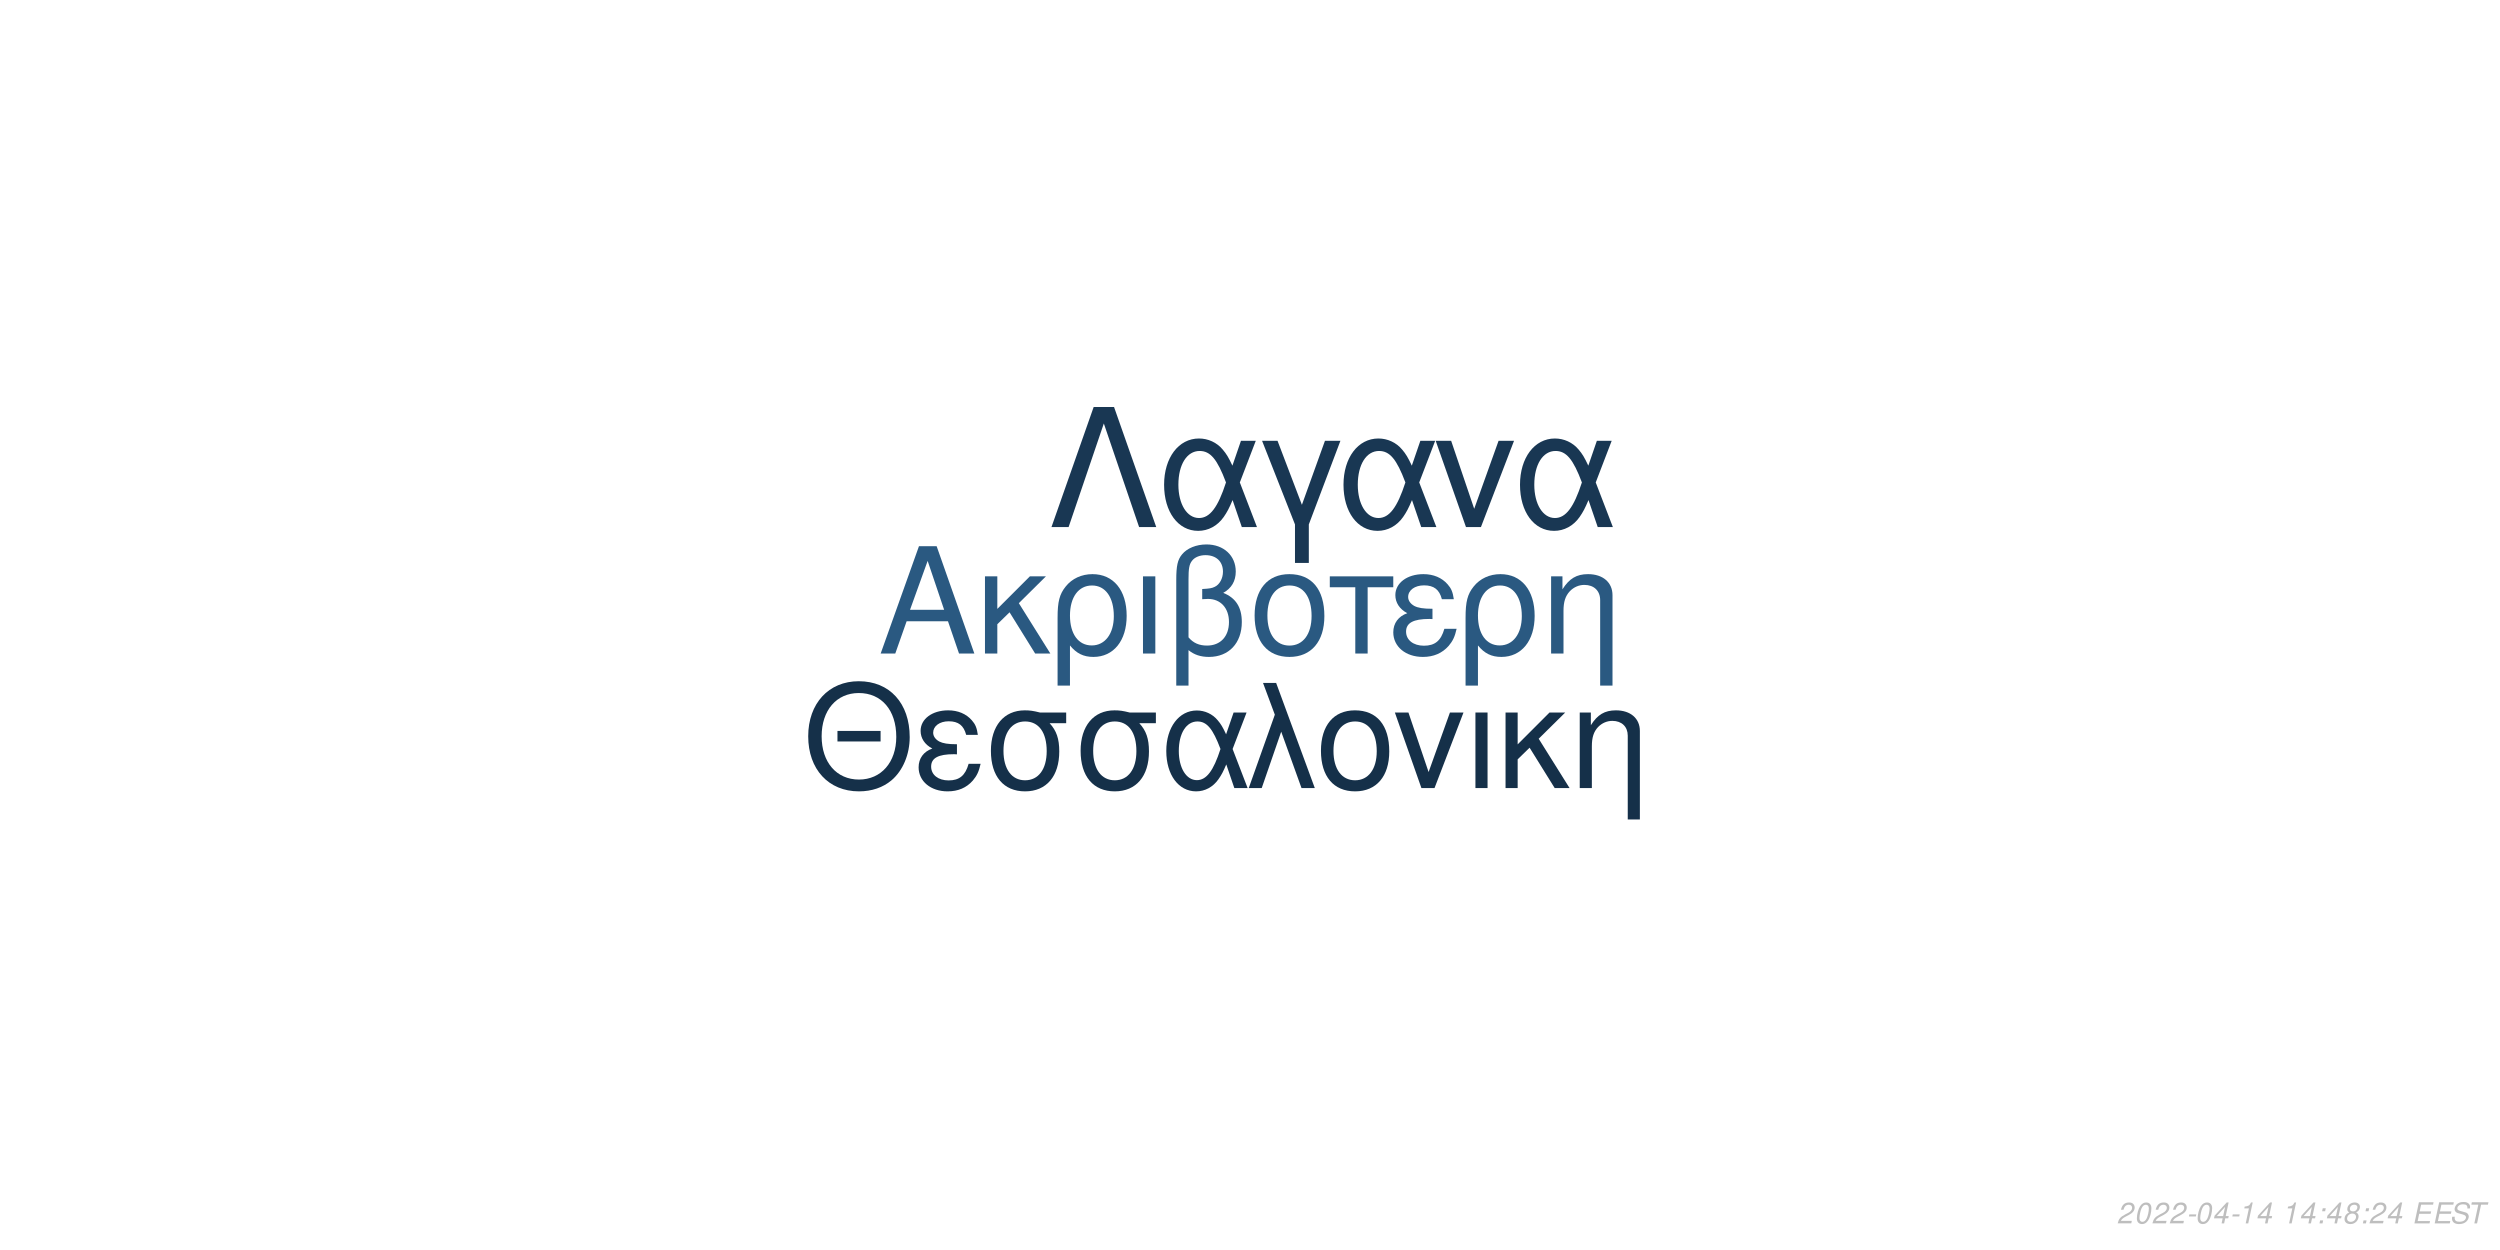
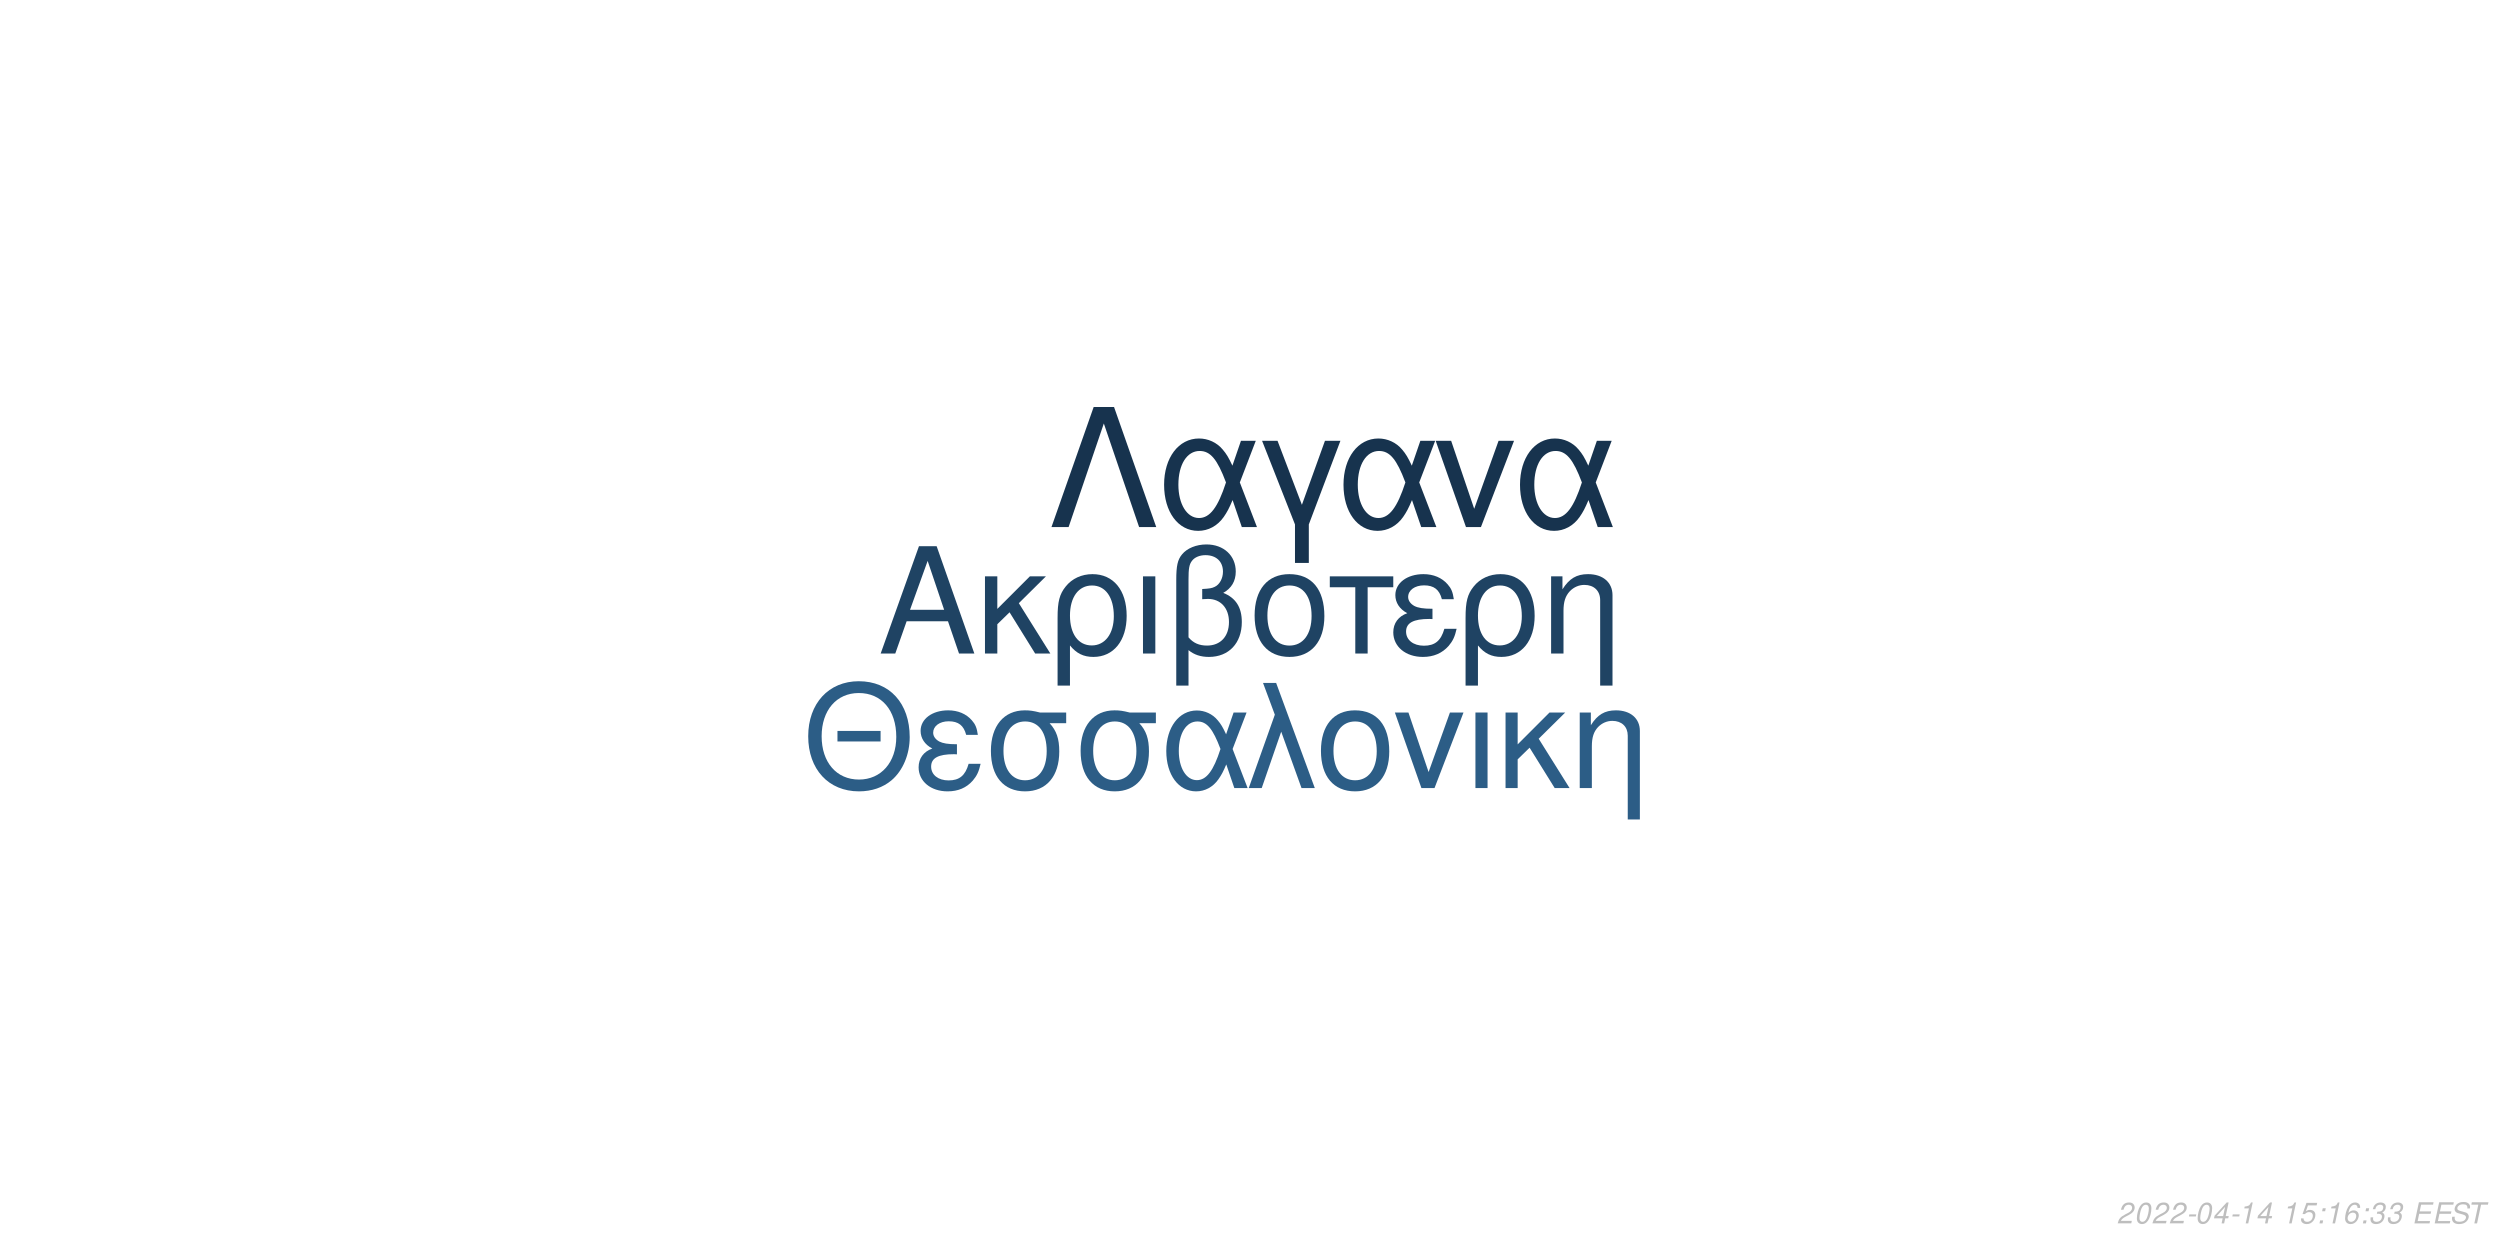
<svg xmlns="http://www.w3.org/2000/svg" xmlns:xlink="http://www.w3.org/1999/xlink" width="864pt" height="432pt" viewBox="0 0 864 432" version="1.1">
  <defs>
    <g>
      <symbol overflow="visible" id="glyph0-0">
        <path style="stroke:none;" d="" />
      </symbol>
      <symbol overflow="visible" id="glyph0-1">
        <path style="stroke:none;" d="M 24.125 -11.141 L 27.938 0 L 33.234 0 L 20.203 -37.094 L 14.094 -37.094 L 0.859 0 L 5.906 0 L 9.828 -11.141 Z M 22.797 -15.109 L 11 -15.109 L 17.094 -32.016 Z M 22.797 -15.109 " />
      </symbol>
      <symbol overflow="visible" id="glyph0-2">
        <path style="stroke:none;" d="M 7.172 -15.422 L 7.172 -26.672 L 2.906 -26.672 L 2.906 0 L 7.172 0 L 7.172 -10.125 L 11.406 -14.25 L 20.25 0 L 25.5 0 L 14.609 -17.406 L 23.969 -26.672 L 18.422 -26.672 Z M 7.172 -15.422 " />
      </symbol>
      <symbol overflow="visible" id="glyph0-3">
        <path style="stroke:none;" d="M 3 11.094 L 7.281 11.094 L 7.281 -2.797 C 9.516 -0.047 11.953 1.172 15.375 1.172 C 22.344 1.172 26.875 -4.422 26.875 -13.031 C 26.875 -21.891 22.297 -27.438 15.062 -27.438 C 11.297 -27.438 7.984 -25.906 5.797 -23.156 C 3.672 -20.516 3 -17.969 3 -12.359 Z M 14.906 -23.516 C 19.547 -23.516 22.438 -19.438 22.438 -12.922 C 22.438 -6.812 19.391 -2.797 14.812 -2.797 C 10.172 -2.797 7.281 -6.766 7.281 -13.125 C 7.281 -19.484 10.234 -23.516 14.906 -23.516 Z M 14.906 -23.516 " />
      </symbol>
      <symbol overflow="visible" id="glyph0-4">
        <path style="stroke:none;" d="M 3.516 0 L 7.781 0 L 7.781 -26.672 L 3.516 -26.672 Z M 3.516 0 " />
      </symbol>
      <symbol overflow="visible" id="glyph0-5">
        <path style="stroke:none;" d="M 4.016 11.094 L 8.25 11.094 L 8.25 -1.172 C 10.172 0.406 12.422 1.172 15.312 1.172 C 22.188 1.172 26.672 -3.609 26.672 -10.891 C 26.672 -15.984 24.578 -19.234 20.25 -20.969 C 23.109 -22.547 24.578 -25.031 24.578 -28.344 C 24.578 -33.844 20.406 -37.703 14.453 -37.703 C 10.938 -37.703 7.734 -36.391 6 -34.25 C 4.484 -32.422 4.016 -30.328 4.016 -25.391 Z M 8.25 -25.656 C 8.25 -29.359 8.5 -30.844 9.469 -32.062 C 10.375 -33.281 12.156 -34 14.094 -34 C 17.812 -34 20.156 -31.812 20.156 -28.297 C 20.156 -25.953 18.984 -23.812 17.297 -23.047 C 16.281 -22.547 15.469 -22.438 12.984 -22.297 L 12.984 -18.781 C 13.734 -18.828 14.344 -18.875 14.969 -18.875 C 19.344 -18.875 22.234 -15.719 22.234 -10.891 C 22.234 -5.906 19.281 -2.75 14.656 -2.75 C 11.953 -2.75 9.922 -3.609 8.25 -5.594 Z M 8.25 -25.656 " />
      </symbol>
      <symbol overflow="visible" id="glyph0-6">
        <path style="stroke:none;" d="M 14.094 -27.438 C 6.562 -27.438 2.094 -22.094 2.094 -13.125 C 2.094 -4.125 6.562 1.172 14.141 1.172 C 21.672 1.172 26.203 -4.172 26.203 -12.922 C 26.203 -22.188 21.828 -27.438 14.094 -27.438 Z M 14.141 -23.516 C 18.938 -23.516 21.781 -19.594 21.781 -12.984 C 21.781 -6.672 18.828 -2.75 14.141 -2.75 C 9.422 -2.75 6.516 -6.672 6.516 -13.125 C 6.516 -19.594 9.422 -23.516 14.141 -23.516 Z M 14.141 -23.516 " />
      </symbol>
      <symbol overflow="visible" id="glyph0-7">
        <path style="stroke:none;" d="M 7.891 0 L 12.156 0 L 12.156 -22.906 L 21.016 -22.906 L 21.016 -26.672 L -0.922 -26.672 L -0.922 -22.906 L 7.891 -22.906 Z M 7.891 0 " />
      </symbol>
      <symbol overflow="visible" id="glyph0-8">
        <path style="stroke:none;" d="M 14.562 -15.469 C 11.344 -15.469 9.562 -15.781 8.297 -16.438 C 6.922 -17.203 6.156 -18.328 6.156 -19.547 C 6.156 -21.891 8.453 -23.562 11.656 -23.562 C 15.062 -23.562 16.953 -22.094 17.812 -18.781 L 21.938 -18.781 C 21.578 -21.266 21.062 -22.5 19.797 -23.922 C 17.812 -26.203 14.906 -27.438 11.453 -27.438 C 5.797 -27.438 1.734 -24.375 1.734 -20.203 C 1.734 -17.609 3.156 -15.375 5.859 -13.938 C 2.797 -12.875 1.016 -10.484 1.016 -7.328 C 1.016 -2.391 5.297 1.172 11.25 1.172 C 14.969 1.172 17.906 -0.109 20.156 -2.641 C 21.578 -4.328 22.297 -5.797 22.906 -8.547 L 18.672 -8.547 C 17.5 -4.422 15.422 -2.703 11.609 -2.703 C 7.938 -2.703 5.438 -4.688 5.438 -7.578 C 5.438 -10.578 7.938 -11.953 13.484 -11.953 C 13.641 -11.953 14.094 -11.953 14.562 -11.906 Z M 14.562 -15.469 " />
      </symbol>
      <symbol overflow="visible" id="glyph0-9">
        <path style="stroke:none;" d="M 3.562 -26.672 L 3.562 0 L 7.844 0 L 7.844 -14.703 C 7.844 -17.906 8.5 -19.891 10.031 -21.531 C 11.406 -22.953 13.188 -23.719 15.062 -23.719 C 18.375 -23.719 20.516 -21.672 20.516 -18.469 L 20.516 11.094 L 24.781 11.094 L 24.781 -20.156 C 24.781 -24.578 21.469 -27.438 16.328 -27.438 C 12.359 -27.438 9.828 -25.906 7.484 -22.188 L 7.484 -26.672 Z M 3.562 -26.672 " />
      </symbol>
      <symbol overflow="visible" id="glyph1-0">
        <path style="stroke:none;" d="" />
      </symbol>
      <symbol overflow="visible" id="glyph1-1">
        <path style="stroke:none;" d="M 26.859 -19.734 L 11.953 -19.734 L 11.953 -16.094 L 26.859 -16.094 Z M 19.328 -36.922 C 8.922 -36.922 1.844 -29.25 1.844 -17.891 C 1.844 -6.484 8.875 1.141 19.391 1.141 C 23.812 1.141 27.703 -0.203 30.641 -2.688 C 34.578 -6.031 36.922 -11.656 36.922 -17.594 C 36.922 -29.297 30 -36.922 19.328 -36.922 Z M 19.328 -32.844 C 27.203 -32.844 32.281 -26.906 32.281 -17.688 C 32.281 -8.922 27.062 -2.938 19.391 -2.938 C 11.609 -2.938 6.484 -8.922 6.484 -17.891 C 6.484 -26.859 11.609 -32.844 19.328 -32.844 Z M 19.328 -32.844 " />
      </symbol>
      <symbol overflow="visible" id="glyph1-2">
        <path style="stroke:none;" d="M 14.25 -15.141 C 11.109 -15.141 9.375 -15.453 8.125 -16.094 C 6.781 -16.844 6.031 -17.938 6.031 -19.141 C 6.031 -21.422 8.266 -23.078 11.406 -23.078 C 14.75 -23.078 16.594 -21.625 17.438 -18.391 L 21.469 -18.391 C 21.125 -20.828 20.625 -22.031 19.391 -23.422 C 17.438 -25.656 14.594 -26.859 11.219 -26.859 C 5.688 -26.859 1.688 -23.875 1.688 -19.781 C 1.688 -17.234 3.094 -15.047 5.734 -13.656 C 2.734 -12.609 1 -10.266 1 -7.172 C 1 -2.344 5.188 1.141 11.016 1.141 C 14.656 1.141 17.547 -0.094 19.734 -2.594 C 21.125 -4.234 21.828 -5.688 22.422 -8.375 L 18.281 -8.375 C 17.141 -4.328 15.094 -2.641 11.359 -2.641 C 7.766 -2.641 5.328 -4.578 5.328 -7.422 C 5.328 -10.359 7.766 -11.703 13.203 -11.703 C 13.359 -11.703 13.797 -11.703 14.25 -11.656 Z M 14.25 -15.141 " />
      </symbol>
      <symbol overflow="visible" id="glyph1-3">
        <path style="stroke:none;" d="M 29 -26.109 L 19.938 -26.109 C 17.594 -26.703 16.438 -26.859 14.703 -26.859 C 7.469 -26.859 2.984 -21.469 2.984 -12.859 C 2.984 -4.031 7.375 1.141 14.797 1.141 C 22.172 1.141 26.609 -4.078 26.609 -12.656 C 26.609 -17.047 25.656 -19.828 23.266 -22.422 L 29 -22.422 Z M 14.797 -23.016 C 19.531 -23.016 22.266 -19.234 22.266 -12.75 C 22.266 -6.531 19.438 -2.688 14.797 -2.688 C 10.172 -2.688 7.328 -6.531 7.328 -12.859 C 7.328 -19.188 10.172 -23.016 14.797 -23.016 Z M 14.797 -23.016 " />
      </symbol>
      <symbol overflow="visible" id="glyph1-4">
        <path style="stroke:none;" d="M 29.344 -26.109 L 24.859 -26.109 L 22.266 -18.578 C 21.125 -21.031 20.484 -22.125 19.328 -23.469 C 17.547 -25.609 14.906 -26.812 12.156 -26.812 C 5.984 -26.812 1.594 -20.984 1.594 -12.812 C 1.594 -4.578 5.828 1.141 11.906 1.141 C 14.953 1.141 17.734 -0.344 19.625 -3.047 C 20.672 -4.531 21.281 -5.688 22.328 -8.172 L 25.109 0 L 29.703 0 L 24.516 -13.5 Z M 20.328 -13.5 C 17.891 -5.922 15.453 -2.734 12.156 -2.734 C 8.516 -2.734 5.922 -6.922 5.922 -12.812 C 5.922 -18.938 8.516 -23.016 12.359 -23.016 C 15.594 -23.016 17.688 -20.531 20.328 -13.5 Z M 20.328 -13.5 " />
      </symbol>
      <symbol overflow="visible" id="glyph1-5">
        <path style="stroke:none;" d="M 1.094 0 L 5.578 0 L 12.312 -19.484 L 19.328 0 L 23.922 0 L 10.562 -36.328 L 6.031 -36.328 L 10.109 -25.359 Z M 1.094 0 " />
      </symbol>
      <symbol overflow="visible" id="glyph1-6">
        <path style="stroke:none;" d="M 13.797 -26.859 C 6.422 -26.859 2.047 -21.625 2.047 -12.859 C 2.047 -4.031 6.422 1.141 13.859 1.141 C 21.234 1.141 25.656 -4.078 25.656 -12.656 C 25.656 -21.719 21.375 -26.859 13.797 -26.859 Z M 13.859 -23.016 C 18.531 -23.016 21.328 -19.188 21.328 -12.703 C 21.328 -6.531 18.438 -2.688 13.859 -2.688 C 9.219 -2.688 6.375 -6.531 6.375 -12.859 C 6.375 -19.188 9.219 -23.016 13.859 -23.016 Z M 13.859 -23.016 " />
      </symbol>
      <symbol overflow="visible" id="glyph1-7">
        <path style="stroke:none;" d="M 14.297 0 L 24.312 -26.109 L 19.625 -26.109 L 12.25 -5.531 L 5.281 -26.109 L 0.594 -26.109 L 9.766 0 Z M 14.297 0 " />
      </symbol>
      <symbol overflow="visible" id="glyph1-8">
        <path style="stroke:none;" d="M 3.438 0 L 7.625 0 L 7.625 -26.109 L 3.438 -26.109 Z M 3.438 0 " />
      </symbol>
      <symbol overflow="visible" id="glyph1-9">
        <path style="stroke:none;" d="M 7.031 -15.094 L 7.031 -26.109 L 2.844 -26.109 L 2.844 0 L 7.031 0 L 7.031 -9.922 L 11.156 -13.953 L 19.828 0 L 24.969 0 L 14.297 -17.047 L 23.469 -26.109 L 18.031 -26.109 Z M 7.031 -15.094 " />
      </symbol>
      <symbol overflow="visible" id="glyph1-10">
        <path style="stroke:none;" d="M 3.484 -26.109 L 3.484 0 L 7.672 0 L 7.672 -14.406 C 7.672 -17.547 8.328 -19.484 9.812 -21.078 C 11.156 -22.469 12.906 -23.219 14.75 -23.219 C 17.984 -23.219 20.078 -21.234 20.078 -18.094 L 20.078 10.859 L 24.266 10.859 L 24.266 -19.734 C 24.266 -24.062 21.031 -26.859 16 -26.859 C 12.109 -26.859 9.609 -25.359 7.328 -21.719 L 7.328 -26.109 Z M 3.484 -26.109 " />
      </symbol>
      <symbol overflow="visible" id="glyph2-0">
        <path style="stroke:none;" d="" />
      </symbol>
      <symbol overflow="visible" id="glyph2-1">
        <path style="stroke:none;" d="M 22.531 -41.484 L 15.484 -41.484 L 0.906 0 L 6.828 0 L 19 -35.797 L 31.188 0 L 37.109 0 Z M 22.531 -41.484 " />
      </symbol>
      <symbol overflow="visible" id="glyph2-2">
        <path style="stroke:none;" d="M 33.516 -29.812 L 28.391 -29.812 L 25.438 -21.219 C 24.125 -24.016 23.391 -25.266 22.078 -26.797 C 20.031 -29.25 17.016 -30.609 13.891 -30.609 C 6.828 -30.609 1.828 -23.953 1.828 -14.625 C 1.828 -5.234 6.656 1.312 13.594 1.312 C 17.078 1.312 20.266 -0.391 22.422 -3.469 C 23.609 -5.172 24.297 -6.484 25.5 -9.328 L 28.688 0 L 33.922 0 L 28 -15.422 Z M 23.219 -15.422 C 20.422 -6.766 17.641 -3.125 13.891 -3.125 C 9.734 -3.125 6.766 -7.906 6.766 -14.625 C 6.766 -21.625 9.734 -26.297 14.109 -26.297 C 17.812 -26.297 20.203 -23.453 23.219 -15.422 Z M 23.219 -15.422 " />
      </symbol>
      <symbol overflow="visible" id="glyph2-3">
        <path style="stroke:none;" d="M 12.062 12.406 L 16.844 12.406 L 16.844 -0.906 L 27.766 -29.812 L 22.422 -29.812 L 14.453 -7.688 L 6.031 -29.812 L 0.688 -29.812 L 12.062 -0.906 Z M 12.062 12.406 " />
      </symbol>
      <symbol overflow="visible" id="glyph2-4">
        <path style="stroke:none;" d="M 16.328 0 L 27.766 -29.812 L 22.422 -29.812 L 14 -6.312 L 6.031 -29.812 L 0.688 -29.812 L 11.156 0 Z M 16.328 0 " />
      </symbol>
      <symbol overflow="visible" id="glyph3-0">
        <path style="stroke:none;" d="" />
      </symbol>
      <symbol overflow="visible" id="glyph3-1">
        <path style="stroke:none;" d="M 5.234 -0.875 L 1.469 -0.875 C 1.641 -1.375 2.203 -1.891 3.109 -2.344 L 4.234 -2.938 C 5.562 -3.625 6.219 -4.469 6.219 -5.484 C 6.219 -5.938 6.062 -6.359 5.797 -6.656 C 5.469 -7.047 4.984 -7.234 4.312 -7.234 C 2.766 -7.234 1.891 -6.453 1.484 -4.734 L 2.375 -4.734 C 2.484 -5.188 2.609 -5.484 2.797 -5.75 C 3.094 -6.203 3.609 -6.453 4.188 -6.453 C 4.891 -6.453 5.344 -6.031 5.344 -5.375 C 5.344 -4.703 4.859 -4.094 4.016 -3.656 L 2.984 -3.125 C 1.234 -2.188 0.797 -1.656 0.344 -0.016 L 5.047 -0.016 Z M 5.234 -0.875 " />
      </symbol>
      <symbol overflow="visible" id="glyph3-2">
        <path style="stroke:none;" d="M 4.203 -7.234 C 3.375 -7.234 2.688 -6.812 2.125 -5.984 C 1.484 -5.047 0.984 -3.188 0.984 -1.734 C 0.984 -1.109 1.172 -0.562 1.484 -0.266 C 1.797 0.047 2.281 0.234 2.766 0.234 C 3.625 0.234 4.281 -0.156 4.859 -1.016 C 5.516 -1.953 6 -3.797 6 -5.266 C 6 -6.5 5.328 -7.234 4.203 -7.234 Z M 4.094 -6.453 C 4.734 -6.453 5.125 -5.984 5.125 -5.156 C 5.125 -4.203 4.781 -2.625 4.406 -1.812 C 3.984 -0.938 3.516 -0.547 2.875 -0.547 C 2.25 -0.547 1.875 -1.031 1.875 -1.828 C 1.875 -2.797 2.203 -4.344 2.594 -5.203 C 2.984 -6.047 3.453 -6.453 4.094 -6.453 Z M 4.094 -6.453 " />
      </symbol>
      <symbol overflow="visible" id="glyph3-3">
        <path style="stroke:none;" d="M 3.516 -3.125 L 1.125 -3.125 L 0.969 -2.406 L 3.359 -2.406 Z M 3.516 -3.125 " />
      </symbol>
      <symbol overflow="visible" id="glyph3-4">
        <path style="stroke:none;" d="M 3.625 -1.75 L 3.266 0 L 4.141 0 L 4.516 -1.75 L 5.562 -1.75 L 5.734 -2.531 L 4.688 -2.531 L 5.688 -7.234 L 5.016 -7.234 L 0.844 -2.672 L 0.641 -1.75 Z M 3.797 -2.531 L 1.594 -2.531 L 4.469 -5.703 Z M 3.797 -2.531 " />
      </symbol>
      <symbol overflow="visible" id="glyph3-5">
        <path style="stroke:none;" d="M 3.703 -5.188 L 2.594 0 L 3.469 0 L 5.016 -7.234 L 4.438 -7.234 C 3.906 -6.156 3.688 -6.016 2.234 -5.812 L 2.109 -5.188 Z M 3.703 -5.188 " />
      </symbol>
      <symbol overflow="visible" id="glyph3-6">
        <path style="stroke:none;" d="" />
      </symbol>
      <symbol overflow="visible" id="glyph3-7">
+         <path style="stroke:none;" d="M 6.297 -7.094 L 2.594 -7.094 L 1.234 -3.234 L 2.047 -3.234 C 2.656 -3.766 2.938 -3.906 3.531 -3.906 C 4.328 -3.906 4.797 -3.453 4.797 -2.688 C 4.797 -1.438 3.969 -0.547 2.828 -0.547 C 2.031 -0.547 1.609 -0.938 1.578 -1.734 L 0.703 -1.734 L 0.703 -1.516 C 0.703 -0.938 0.844 -0.547 1.188 -0.266 C 1.562 0.062 2.078 0.234 2.703 0.234 C 3.656 0.234 4.391 -0.156 4.984 -0.922 C 5.422 -1.5 5.672 -2.234 5.672 -2.953 C 5.672 -4 4.938 -4.672 3.812 -4.672 C 3.328 -4.672 2.906 -4.547 2.406 -4.234 L 3.109 -6.219 L 6.109 -6.219 Z M 6.297 -7.094 " />
+       </symbol>
+       <symbol overflow="visible" id="glyph3-8">
        <path style="stroke:none;" d="M 2.359 -1.031 L 1.312 -1.031 L 1.094 0 L 2.141 0 Z M 3.266 -5.234 L 2.219 -5.234 L 2 -4.203 L 3.047 -4.203 Z M 3.266 -5.234 " />
      </symbol>
-       <symbol overflow="visible" id="glyph3-8">
-         <path style="stroke:none;" d="M 4.766 -3.797 C 5.078 -3.969 5.234 -4.078 5.438 -4.234 C 5.812 -4.594 6.062 -5.172 6.062 -5.734 C 6.062 -6.625 5.344 -7.234 4.266 -7.234 C 2.812 -7.234 1.703 -6.219 1.703 -4.875 C 1.703 -4.406 1.875 -4.125 2.359 -3.812 C 1.297 -3.312 0.75 -2.516 0.75 -1.469 C 0.75 -0.438 1.547 0.234 2.812 0.234 C 3.656 0.234 4.359 -0.094 4.938 -0.734 C 5.359 -1.234 5.609 -1.859 5.609 -2.438 C 5.609 -3.047 5.312 -3.516 4.766 -3.797 Z M 4.109 -6.453 C 4.797 -6.453 5.188 -6.125 5.188 -5.578 C 5.188 -5.266 5.062 -4.922 4.859 -4.672 C 4.562 -4.312 4.188 -4.156 3.656 -4.156 C 2.984 -4.156 2.594 -4.453 2.594 -4.984 C 2.594 -5.859 3.203 -6.453 4.109 -6.453 Z M 3.453 -3.406 C 4.234 -3.406 4.734 -2.984 4.734 -2.312 C 4.734 -1.312 3.922 -0.547 2.875 -0.547 C 2.125 -0.547 1.625 -0.969 1.625 -1.625 C 1.625 -2.609 2.438 -3.406 3.453 -3.406 Z M 3.453 -3.406 " />
+       <symbol overflow="visible" id="glyph3-9">
+         <path style="stroke:none;" d="M 6.125 -5.344 L 6.141 -5.625 C 6.141 -6.609 5.453 -7.234 4.391 -7.234 C 3.438 -7.234 2.641 -6.719 2.016 -5.703 C 1.422 -4.781 0.938 -2.953 0.938 -1.688 C 0.938 -0.516 1.688 0.234 2.859 0.234 C 3.703 0.234 4.438 -0.156 5 -0.875 C 5.406 -1.422 5.672 -2.156 5.672 -2.766 C 5.672 -3.812 4.969 -4.5 3.906 -4.5 C 3.234 -4.5 2.672 -4.234 2.094 -3.625 C 2.406 -5.375 3.234 -6.453 4.25 -6.453 C 4.703 -6.453 5.062 -6.234 5.172 -5.844 C 5.203 -5.719 5.234 -5.578 5.25 -5.344 Z M 3.656 -3.734 C 4.344 -3.734 4.797 -3.281 4.797 -2.625 C 4.797 -1.469 3.984 -0.547 2.984 -0.547 C 2.297 -0.547 1.812 -1.047 1.812 -1.766 C 1.812 -2.859 2.625 -3.734 3.656 -3.734 Z M 3.656 -3.734 " />
      </symbol>
-       <symbol overflow="visible" id="glyph3-9">
+       <symbol overflow="visible" id="glyph3-10">
+         <path style="stroke:none;" d="M 2.922 -3.312 C 3.125 -3.344 3.234 -3.344 3.375 -3.344 C 4.203 -3.344 4.688 -3 4.688 -2.406 C 4.688 -1.312 3.906 -0.547 2.781 -0.547 C 2.047 -0.547 1.594 -0.938 1.594 -1.562 C 1.594 -1.719 1.609 -1.844 1.656 -2.094 L 0.766 -2.094 C 0.734 -1.797 0.719 -1.641 0.719 -1.469 C 0.719 -0.375 1.406 0.234 2.641 0.234 C 3.547 0.234 4.297 -0.078 4.812 -0.656 C 5.266 -1.156 5.562 -1.875 5.562 -2.547 C 5.562 -3.125 5.344 -3.453 4.797 -3.734 C 5.641 -4.234 6.016 -4.844 6.016 -5.734 C 6.016 -6.656 5.312 -7.234 4.203 -7.234 C 3.375 -7.234 2.672 -6.938 2.188 -6.375 C 1.891 -6.031 1.703 -5.641 1.516 -4.906 L 2.391 -4.906 C 2.5 -5.359 2.594 -5.594 2.734 -5.812 C 3.047 -6.234 3.516 -6.453 4.078 -6.453 C 4.734 -6.453 5.141 -6.125 5.141 -5.578 C 5.141 -5.188 5.016 -4.797 4.797 -4.547 C 4.516 -4.234 4 -4.062 3.266 -4.062 L 3.078 -4.062 Z M 2.922 -3.312 " />
+       </symbol>
+       <symbol overflow="visible" id="glyph3-11">
        <path style="stroke:none;" d="M 2.547 -3.312 L 6.5 -3.312 L 6.688 -4.141 L 2.719 -4.141 L 3.219 -6.469 L 7.344 -6.469 L 7.516 -7.297 L 2.453 -7.297 L 0.906 0 L 6.125 0 L 6.297 -0.812 L 2.016 -0.812 Z M 2.547 -3.312 " />
      </symbol>
-       <symbol overflow="visible" id="glyph3-10">
+       <symbol overflow="visible" id="glyph3-12">
        <path style="stroke:none;" d="M 7.062 -5.156 C 7.125 -5.438 7.141 -5.562 7.141 -5.703 C 7.141 -6.156 6.938 -6.594 6.594 -6.891 C 6.188 -7.25 5.656 -7.406 4.875 -7.406 C 3.844 -7.406 3.047 -7.125 2.5 -6.562 C 2.094 -6.141 1.781 -5.438 1.781 -4.922 C 1.781 -4.297 2.219 -3.766 2.891 -3.562 L 4.594 -3.094 C 5.406 -2.859 5.734 -2.578 5.734 -2.094 C 5.734 -1.781 5.547 -1.406 5.266 -1.141 C 4.844 -0.766 4.266 -0.578 3.453 -0.578 C 2.328 -0.578 1.812 -0.984 1.812 -1.906 C 1.812 -2.047 1.812 -2.125 1.844 -2.312 L 0.984 -2.312 C 0.906 -2.062 0.891 -1.906 0.891 -1.688 C 0.891 -0.484 1.797 0.234 3.297 0.234 C 4.359 0.234 5.234 -0.062 5.812 -0.609 C 6.344 -1.078 6.688 -1.797 6.688 -2.375 C 6.688 -2.641 6.609 -2.906 6.453 -3.156 C 6.234 -3.5 5.938 -3.703 5.469 -3.828 L 3.75 -4.312 C 2.984 -4.547 2.734 -4.734 2.734 -5.188 C 2.734 -5.547 2.875 -5.844 3.188 -6.109 C 3.547 -6.438 4.031 -6.594 4.703 -6.594 C 5.266 -6.594 5.688 -6.484 5.906 -6.297 C 6.094 -6.125 6.219 -5.797 6.219 -5.516 C 6.219 -5.422 6.203 -5.344 6.188 -5.156 Z M 7.062 -5.156 " />
      </symbol>
-       <symbol overflow="visible" id="glyph3-11">
+       <symbol overflow="visible" id="glyph3-13">
        <path style="stroke:none;" d="M 4.938 -6.469 L 7.312 -6.469 L 7.484 -7.297 L 1.75 -7.297 L 1.578 -6.469 L 3.984 -6.469 L 2.609 0 L 3.547 0 Z M 4.938 -6.469 " />
      </symbol>
    </g>
  </defs>
  <g id="surface1">
    <rect x="0" y="0" width="864" height="432" style="fill:rgb(100%,100%,100%);fill-opacity:1;stroke:none;" />
-     <g style="fill:rgb(16.471%,34.902%,50.588%);fill-opacity:1;">
+     <g style="fill:rgb(12.157%,26.275%,38.824%);fill-opacity:1;">
      <use xlink:href="#glyph0-1" x="303.5" y="225.861" />
      <use xlink:href="#glyph0-2" x="337.5" y="225.861" />
      <use xlink:href="#glyph0-3" x="362.5" y="225.861" />
      <use xlink:href="#glyph0-4" x="391.5" y="225.861" />
      <use xlink:href="#glyph0-5" x="402.5" y="225.861" />
      <use xlink:href="#glyph0-6" x="431.5" y="225.861" />
      <use xlink:href="#glyph0-7" x="460.5" y="225.861" />
      <use xlink:href="#glyph0-8" x="480.5" y="225.861" />
      <use xlink:href="#glyph0-3" x="503.5" y="225.861" />
      <use xlink:href="#glyph0-9" x="532.5" y="225.861" />
    </g>
-     <g style="fill:rgb(8.235%,18.824%,28.627%);fill-opacity:1;">
+     <g style="fill:rgb(17.255%,36.471%,52.549%);fill-opacity:1;">
      <use xlink:href="#glyph1-1" x="277.473" y="272.354" />
      <use xlink:href="#glyph1-2" x="316.473" y="272.354" />
      <use xlink:href="#glyph1-3" x="339.473" y="272.354" />
      <use xlink:href="#glyph1-3" x="370.473" y="272.354" />
      <use xlink:href="#glyph1-4" x="401.473" y="272.354" />
      <use xlink:href="#glyph1-5" x="430.473" y="272.354" />
      <use xlink:href="#glyph1-6" x="454.473" y="272.354" />
      <use xlink:href="#glyph1-7" x="481.473" y="272.354" />
      <use xlink:href="#glyph1-8" x="506.473" y="272.354" />
      <use xlink:href="#glyph1-9" x="517.473" y="272.354" />
      <use xlink:href="#glyph1-10" x="542.473" y="272.354" />
    </g>
-     <g style="fill:rgb(9.804%,21.569%,32.549%);fill-opacity:1;">
+     <g style="fill:rgb(9.02%,20%,30.588%);fill-opacity:1;">
      <use xlink:href="#glyph2-1" x="362.484" y="182.152" />
      <use xlink:href="#glyph2-2" x="400.484" y="182.152" />
      <use xlink:href="#glyph2-3" x="435.484" y="182.152" />
      <use xlink:href="#glyph2-2" x="462.484" y="182.152" />
      <use xlink:href="#glyph2-4" x="495.484" y="182.152" />
      <use xlink:href="#glyph2-2" x="523.484" y="182.152" />
    </g>
    <g style="fill:rgb(74.51%,74.51%,74.51%);fill-opacity:1;">
      <use xlink:href="#glyph3-1" x="731.52" y="422.81" />
      <use xlink:href="#glyph3-2" x="737.52" y="422.81" />
      <use xlink:href="#glyph3-1" x="743.52" y="422.81" />
      <use xlink:href="#glyph3-1" x="749.52" y="422.81" />
      <use xlink:href="#glyph3-3" x="755.52" y="422.81" />
      <use xlink:href="#glyph3-2" x="758.52" y="422.81" />
      <use xlink:href="#glyph3-4" x="764.52" y="422.81" />
      <use xlink:href="#glyph3-3" x="770.52" y="422.81" />
      <use xlink:href="#glyph3-5" x="773.52" y="422.81" />
      <use xlink:href="#glyph3-4" x="779.52" y="422.81" />
      <use xlink:href="#glyph3-6" x="785.52" y="422.81" />
      <use xlink:href="#glyph3-5" x="788.52" y="422.81" />
-       <use xlink:href="#glyph3-4" x="794.52" y="422.81" />
-       <use xlink:href="#glyph3-7" x="800.52" y="422.81" />
-       <use xlink:href="#glyph3-4" x="803.52" y="422.81" />
-       <use xlink:href="#glyph3-8" x="809.52" y="422.81" />
-       <use xlink:href="#glyph3-7" x="815.52" y="422.81" />
-       <use xlink:href="#glyph3-1" x="818.52" y="422.81" />
-       <use xlink:href="#glyph3-4" x="824.52" y="422.81" />
+       <use xlink:href="#glyph3-7" x="794.52" y="422.81" />
+       <use xlink:href="#glyph3-8" x="800.52" y="422.81" />
+       <use xlink:href="#glyph3-5" x="803.52" y="422.81" />
+       <use xlink:href="#glyph3-9" x="809.52" y="422.81" />
+       <use xlink:href="#glyph3-8" x="815.52" y="422.81" />
+       <use xlink:href="#glyph3-10" x="818.52" y="422.81" />
+       <use xlink:href="#glyph3-10" x="824.52" y="422.81" />
      <use xlink:href="#glyph3-6" x="830.52" y="422.81" />
-       <use xlink:href="#glyph3-9" x="833.52" y="422.81" />
-       <use xlink:href="#glyph3-9" x="840.52" y="422.81" />
-       <use xlink:href="#glyph3-10" x="846.52" y="422.81" />
-       <use xlink:href="#glyph3-11" x="852.52" y="422.81" />
+       <use xlink:href="#glyph3-11" x="833.52" y="422.81" />
+       <use xlink:href="#glyph3-11" x="840.52" y="422.81" />
+       <use xlink:href="#glyph3-12" x="846.52" y="422.81" />
+       <use xlink:href="#glyph3-13" x="852.52" y="422.81" />
    </g>
  </g>
</svg>
